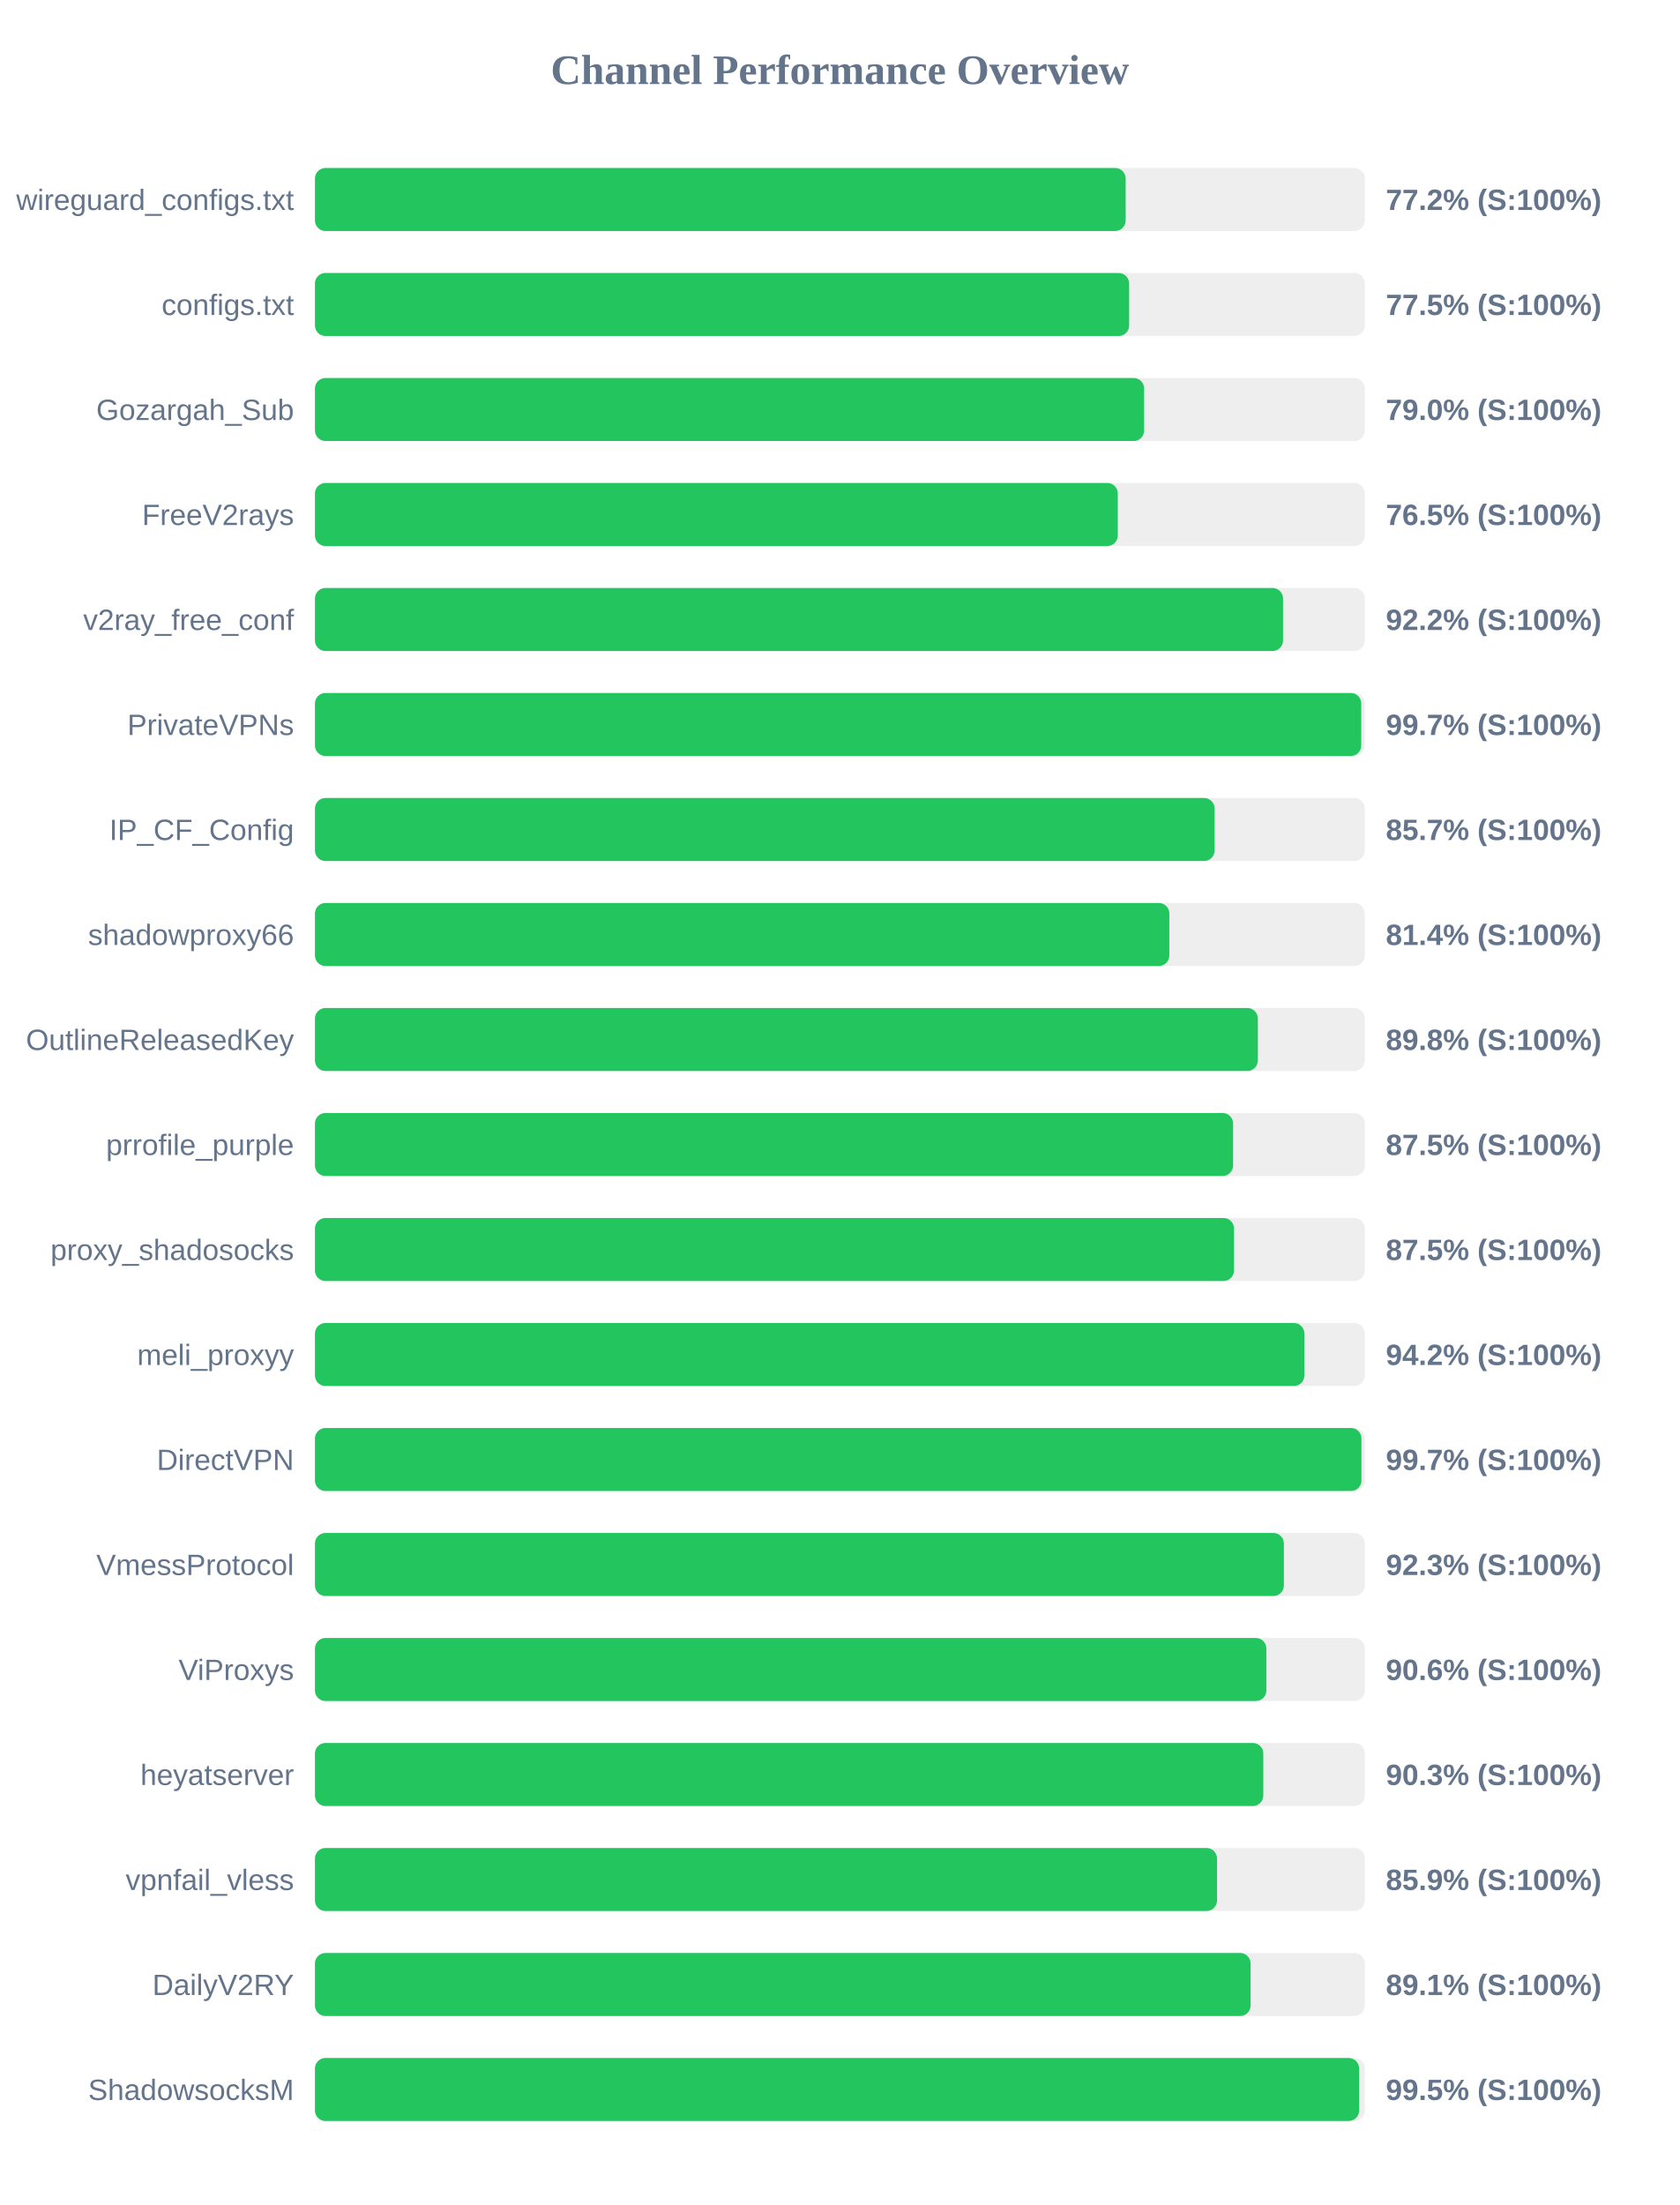
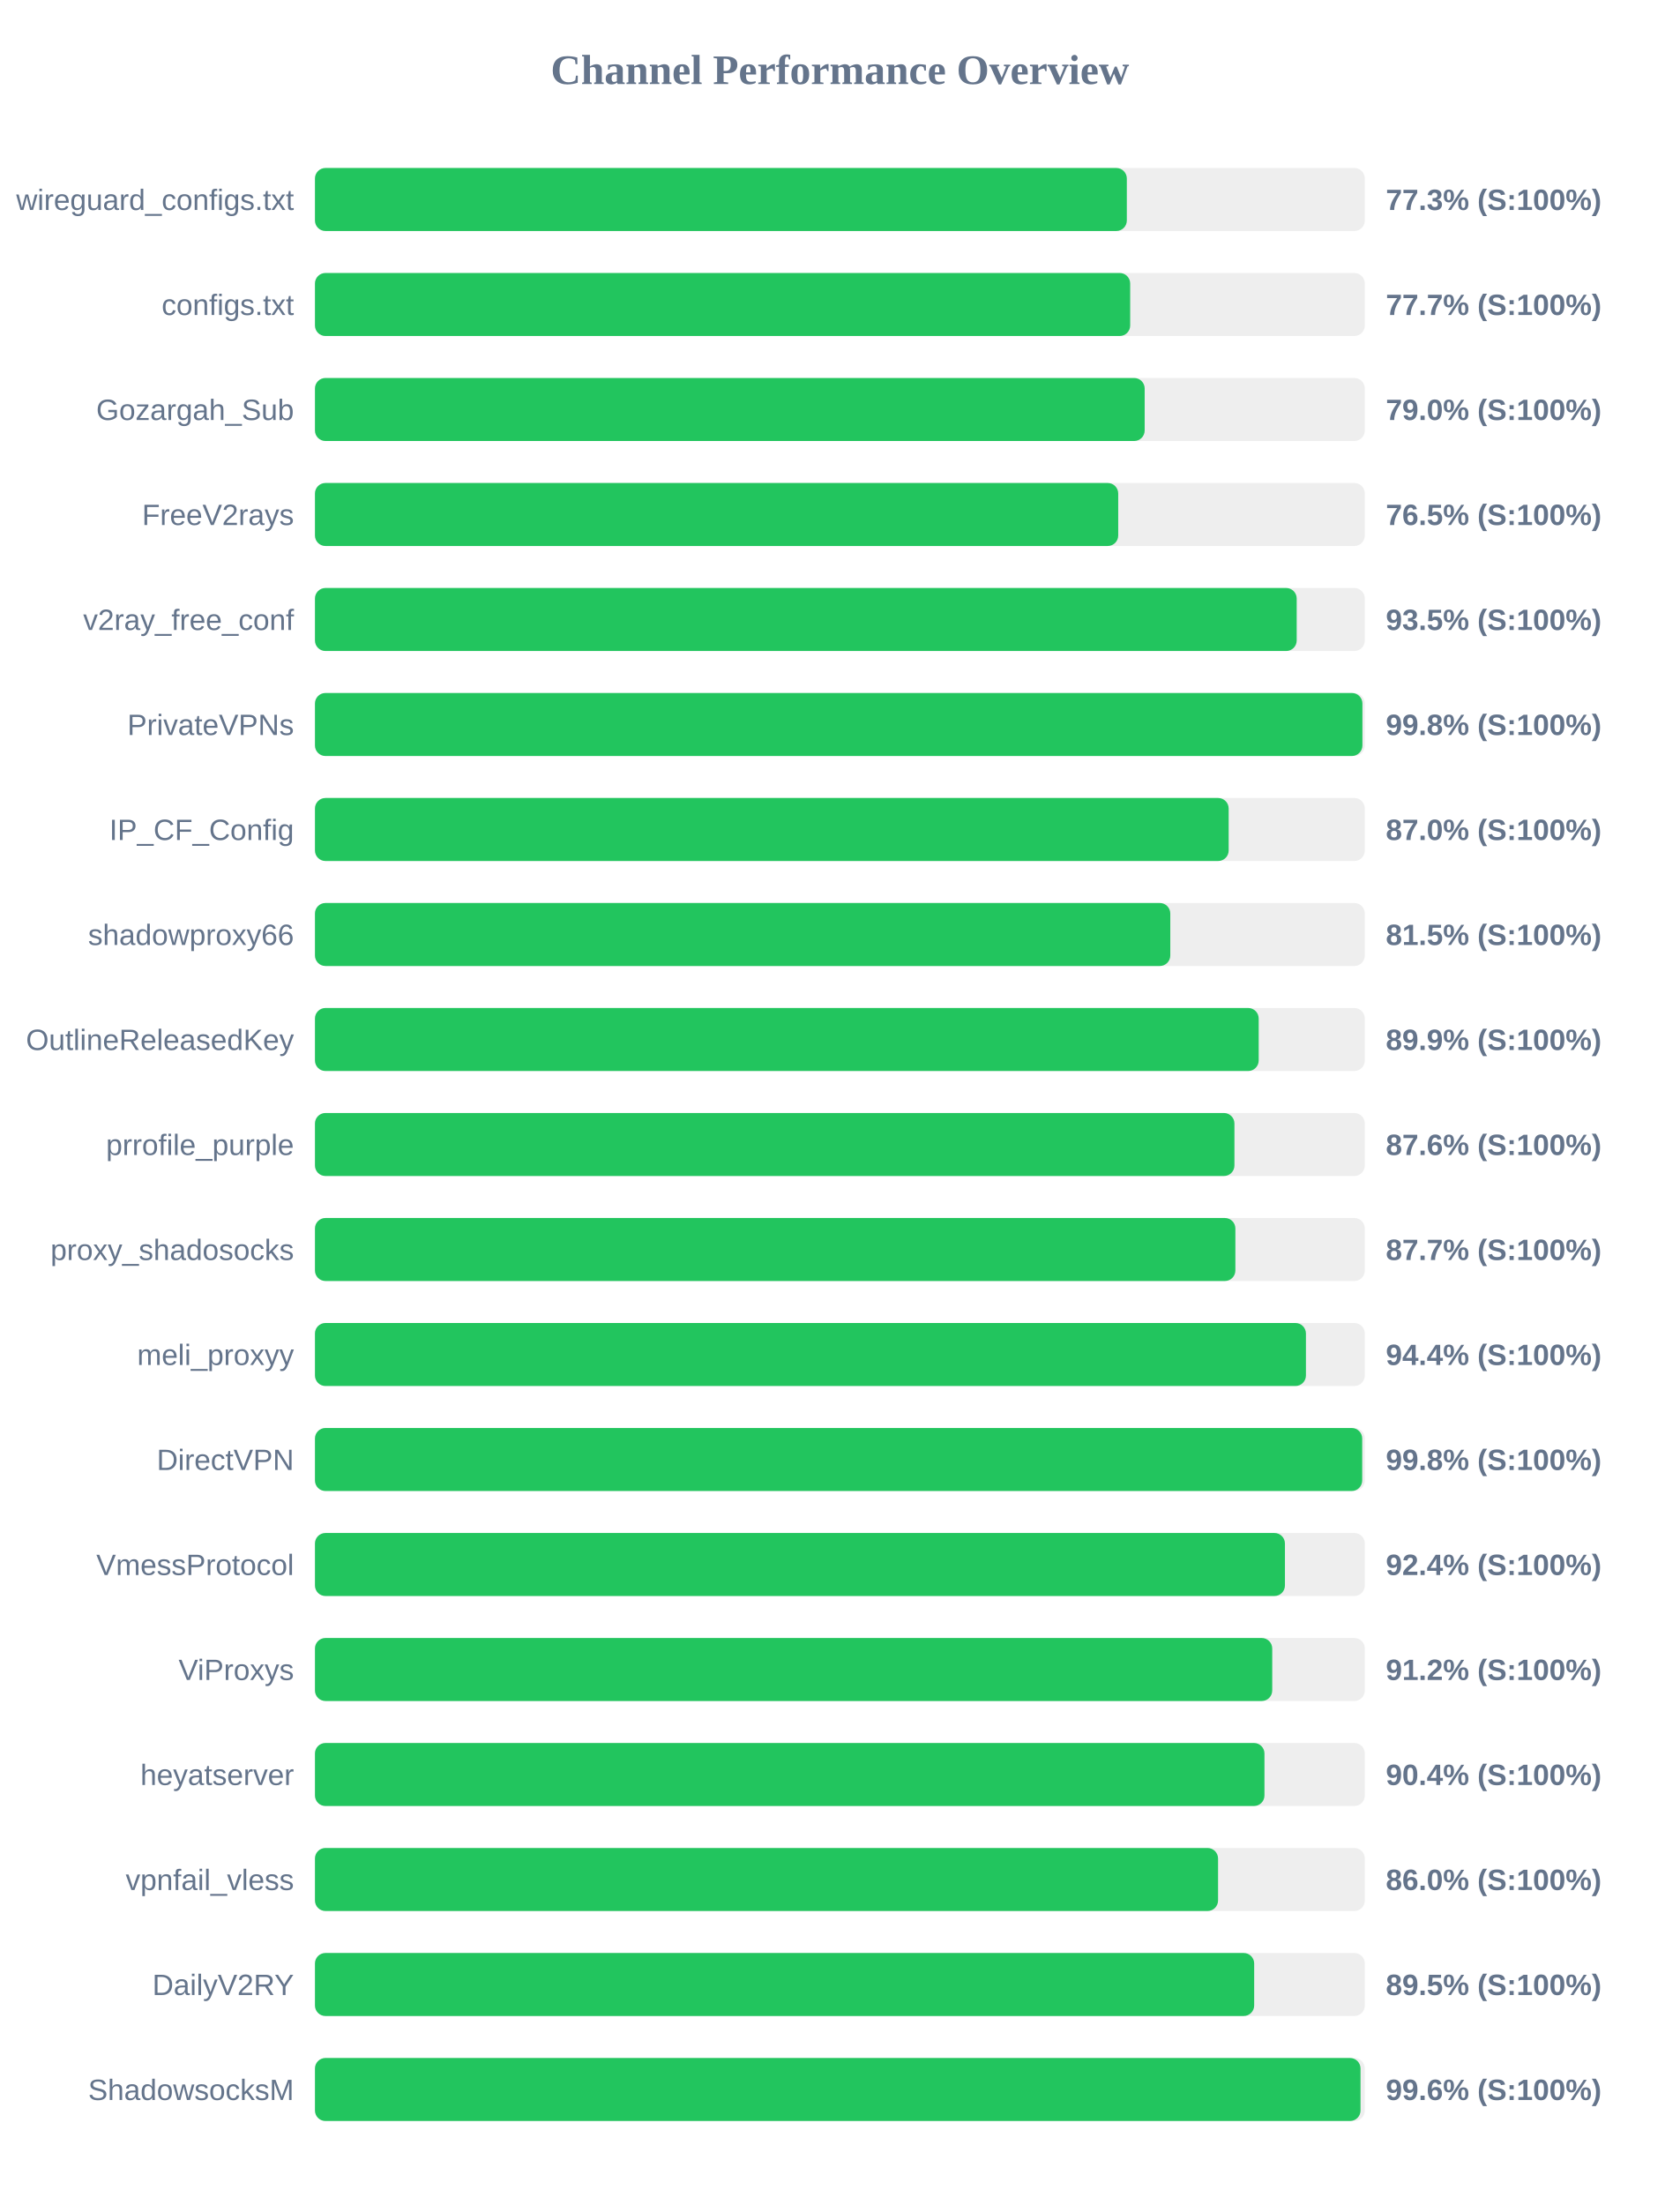
<svg xmlns="http://www.w3.org/2000/svg" width="800" height="1050" version="1.1">
  <style>
        .row { font: 14px Arial; fill: #64748b; }
        .score { font: bold 14px Arial; fill: #64748b; }
    </style>
  <text x="400" y="40" text-anchor="middle" font-size="20px" font-weight="bold" fill="#64748b">Channel Performance Overview</text>
  <rect x="150" y="80" width="500" height="30" fill="#eee" rx="5" />
-   <rect x="150" y="80" width="386.1" height="30" fill="#22c55e" rx="5" />
+   <rect x="150" y="80" width="386.65" height="30" fill="#22c55e" rx="5" />
  <text x="140" y="100" text-anchor="end" class="row">wireguard_configs.txt</text>
-   <text x="660" y="100" text-anchor="start" class="score">77.2% (S:100%)</text>
+   <text x="660" y="100" text-anchor="start" class="score">77.3% (S:100%)</text>
  <rect x="150" y="130" width="500" height="30" fill="#eee" rx="5" />
-   <rect x="150" y="130" width="387.75" height="30" fill="#22c55e" rx="5" />
+   <rect x="150" y="130" width="388.25" height="30" fill="#22c55e" rx="5" />
  <text x="140" y="150" text-anchor="end" class="row">configs.txt</text>
-   <text x="660" y="150" text-anchor="start" class="score">77.5% (S:100%)</text>
+   <text x="660" y="150" text-anchor="start" class="score">77.7% (S:100%)</text>
  <rect x="150" y="180" width="500" height="30" fill="#eee" rx="5" />
-   <rect x="150" y="180" width="394.9" height="30" fill="#22c55e" rx="5" />
+   <rect x="150" y="180" width="395.15" height="30" fill="#22c55e" rx="5" />
  <text x="140" y="200" text-anchor="end" class="row">Gozargah_Sub</text>
  <text x="660" y="200" text-anchor="start" class="score">79.0% (S:100%)</text>
  <rect x="150" y="230" width="500" height="30" fill="#eee" rx="5" />
-   <rect x="150" y="230" width="382.35" height="30" fill="#22c55e" rx="5" />
+   <rect x="150" y="230" width="382.55" height="30" fill="#22c55e" rx="5" />
  <text x="140" y="250" text-anchor="end" class="row">FreeV2rays</text>
  <text x="660" y="250" text-anchor="start" class="score">76.5% (S:100%)</text>
  <rect x="150" y="280" width="500" height="30" fill="#eee" rx="5" />
-   <rect x="150" y="280" width="461.05" height="30" fill="#22c55e" rx="5" />
+   <rect x="150" y="280" width="467.55" height="30" fill="#22c55e" rx="5" />
  <text x="140" y="300" text-anchor="end" class="row">v2ray_free_conf</text>
-   <text x="660" y="300" text-anchor="start" class="score">92.2% (S:100%)</text>
+   <text x="660" y="300" text-anchor="start" class="score">93.5% (S:100%)</text>
  <rect x="150" y="330" width="500" height="30" fill="#eee" rx="5" />
-   <rect x="150" y="330" width="498.3" height="30" fill="#22c55e" rx="5" />
+   <rect x="150" y="330" width="498.85" height="30" fill="#22c55e" rx="5" />
  <text x="140" y="350" text-anchor="end" class="row">PrivateVPNs</text>
-   <text x="660" y="350" text-anchor="start" class="score">99.7% (S:100%)</text>
+   <text x="660" y="350" text-anchor="start" class="score">99.8% (S:100%)</text>
  <rect x="150" y="380" width="500" height="30" fill="#eee" rx="5" />
-   <rect x="150" y="380" width="428.45" height="30" fill="#22c55e" rx="5" />
+   <rect x="150" y="380" width="435.15" height="30" fill="#22c55e" rx="5" />
  <text x="140" y="400" text-anchor="end" class="row">IP_CF_Config</text>
-   <text x="660" y="400" text-anchor="start" class="score">85.7% (S:100%)</text>
+   <text x="660" y="400" text-anchor="start" class="score">87.0% (S:100%)</text>
  <rect x="150" y="430" width="500" height="30" fill="#eee" rx="5" />
-   <rect x="150" y="430" width="406.9" height="30" fill="#22c55e" rx="5" />
+   <rect x="150" y="430" width="407.35" height="30" fill="#22c55e" rx="5" />
  <text x="140" y="450" text-anchor="end" class="row">shadowproxy66</text>
-   <text x="660" y="450" text-anchor="start" class="score">81.4% (S:100%)</text>
+   <text x="660" y="450" text-anchor="start" class="score">81.5% (S:100%)</text>
  <rect x="150" y="480" width="500" height="30" fill="#eee" rx="5" />
-   <rect x="150" y="480" width="449.05" height="30" fill="#22c55e" rx="5" />
+   <rect x="150" y="480" width="449.45" height="30" fill="#22c55e" rx="5" />
  <text x="140" y="500" text-anchor="end" class="row">OutlineReleasedKey</text>
-   <text x="660" y="500" text-anchor="start" class="score">89.8% (S:100%)</text>
+   <text x="660" y="500" text-anchor="start" class="score">89.9% (S:100%)</text>
  <rect x="150" y="530" width="500" height="30" fill="#eee" rx="5" />
-   <rect x="150" y="530" width="437.25" height="30" fill="#22c55e" rx="5" />
+   <rect x="150" y="530" width="437.9" height="30" fill="#22c55e" rx="5" />
  <text x="140" y="550" text-anchor="end" class="row">prrofile_purple</text>
-   <text x="660" y="550" text-anchor="start" class="score">87.5% (S:100%)</text>
+   <text x="660" y="550" text-anchor="start" class="score">87.6% (S:100%)</text>
  <rect x="150" y="580" width="500" height="30" fill="#eee" rx="5" />
-   <rect x="150" y="580" width="437.7" height="30" fill="#22c55e" rx="5" />
+   <rect x="150" y="580" width="438.35" height="30" fill="#22c55e" rx="5" />
  <text x="140" y="600" text-anchor="end" class="row">proxy_shadosocks</text>
-   <text x="660" y="600" text-anchor="start" class="score">87.5% (S:100%)</text>
+   <text x="660" y="600" text-anchor="start" class="score">87.7% (S:100%)</text>
  <rect x="150" y="630" width="500" height="30" fill="#eee" rx="5" />
-   <rect x="150" y="630" width="471.2" height="30" fill="#22c55e" rx="5" />
+   <rect x="150" y="630" width="471.95" height="30" fill="#22c55e" rx="5" />
  <text x="140" y="650" text-anchor="end" class="row">meli_proxyy</text>
-   <text x="660" y="650" text-anchor="start" class="score">94.2% (S:100%)</text>
+   <text x="660" y="650" text-anchor="start" class="score">94.4% (S:100%)</text>
  <rect x="150" y="680" width="500" height="30" fill="#eee" rx="5" />
-   <rect x="150" y="680" width="498.4" height="30" fill="#22c55e" rx="5" />
+   <rect x="150" y="680" width="498.75" height="30" fill="#22c55e" rx="5" />
  <text x="140" y="700" text-anchor="end" class="row">DirectVPN</text>
-   <text x="660" y="700" text-anchor="start" class="score">99.7% (S:100%)</text>
+   <text x="660" y="700" text-anchor="start" class="score">99.8% (S:100%)</text>
  <rect x="150" y="730" width="500" height="30" fill="#eee" rx="5" />
-   <rect x="150" y="730" width="461.45" height="30" fill="#22c55e" rx="5" />
+   <rect x="150" y="730" width="461.95" height="30" fill="#22c55e" rx="5" />
  <text x="140" y="750" text-anchor="end" class="row">VmessProtocol</text>
-   <text x="660" y="750" text-anchor="start" class="score">92.3% (S:100%)</text>
+   <text x="660" y="750" text-anchor="start" class="score">92.4% (S:100%)</text>
  <rect x="150" y="780" width="500" height="30" fill="#eee" rx="5" />
-   <rect x="150" y="780" width="453.1" height="30" fill="#22c55e" rx="5" />
+   <rect x="150" y="780" width="455.9" height="30" fill="#22c55e" rx="5" />
  <text x="140" y="800" text-anchor="end" class="row">ViProxys</text>
-   <text x="660" y="800" text-anchor="start" class="score">90.6% (S:100%)</text>
+   <text x="660" y="800" text-anchor="start" class="score">91.2% (S:100%)</text>
  <rect x="150" y="830" width="500" height="30" fill="#eee" rx="5" />
-   <rect x="150" y="830" width="451.65" height="30" fill="#22c55e" rx="5" />
+   <rect x="150" y="830" width="452.2" height="30" fill="#22c55e" rx="5" />
  <text x="140" y="850" text-anchor="end" class="row">heyatserver</text>
-   <text x="660" y="850" text-anchor="start" class="score">90.3% (S:100%)</text>
+   <text x="660" y="850" text-anchor="start" class="score">90.4% (S:100%)</text>
  <rect x="150" y="880" width="500" height="30" fill="#eee" rx="5" />
-   <rect x="150" y="880" width="429.6" height="30" fill="#22c55e" rx="5" />
+   <rect x="150" y="880" width="430.1" height="30" fill="#22c55e" rx="5" />
  <text x="140" y="900" text-anchor="end" class="row">vpnfail_vless</text>
-   <text x="660" y="900" text-anchor="start" class="score">85.9% (S:100%)</text>
+   <text x="660" y="900" text-anchor="start" class="score">86.0% (S:100%)</text>
  <rect x="150" y="930" width="500" height="30" fill="#eee" rx="5" />
-   <rect x="150" y="930" width="445.6" height="30" fill="#22c55e" rx="5" />
+   <rect x="150" y="930" width="447.3" height="30" fill="#22c55e" rx="5" />
  <text x="140" y="950" text-anchor="end" class="row">DailyV2RY</text>
-   <text x="660" y="950" text-anchor="start" class="score">89.1% (S:100%)</text>
+   <text x="660" y="950" text-anchor="start" class="score">89.5% (S:100%)</text>
  <rect x="150" y="980" width="500" height="30" fill="#eee" rx="5" />
-   <rect x="150" y="980" width="497.3" height="30" fill="#22c55e" rx="5" />
+   <rect x="150" y="980" width="497.95" height="30" fill="#22c55e" rx="5" />
  <text x="140" y="1000" text-anchor="end" class="row">ShadowsocksM</text>
-   <text x="660" y="1000" text-anchor="start" class="score">99.5% (S:100%)</text>
+   <text x="660" y="1000" text-anchor="start" class="score">99.6% (S:100%)</text>
</svg>
